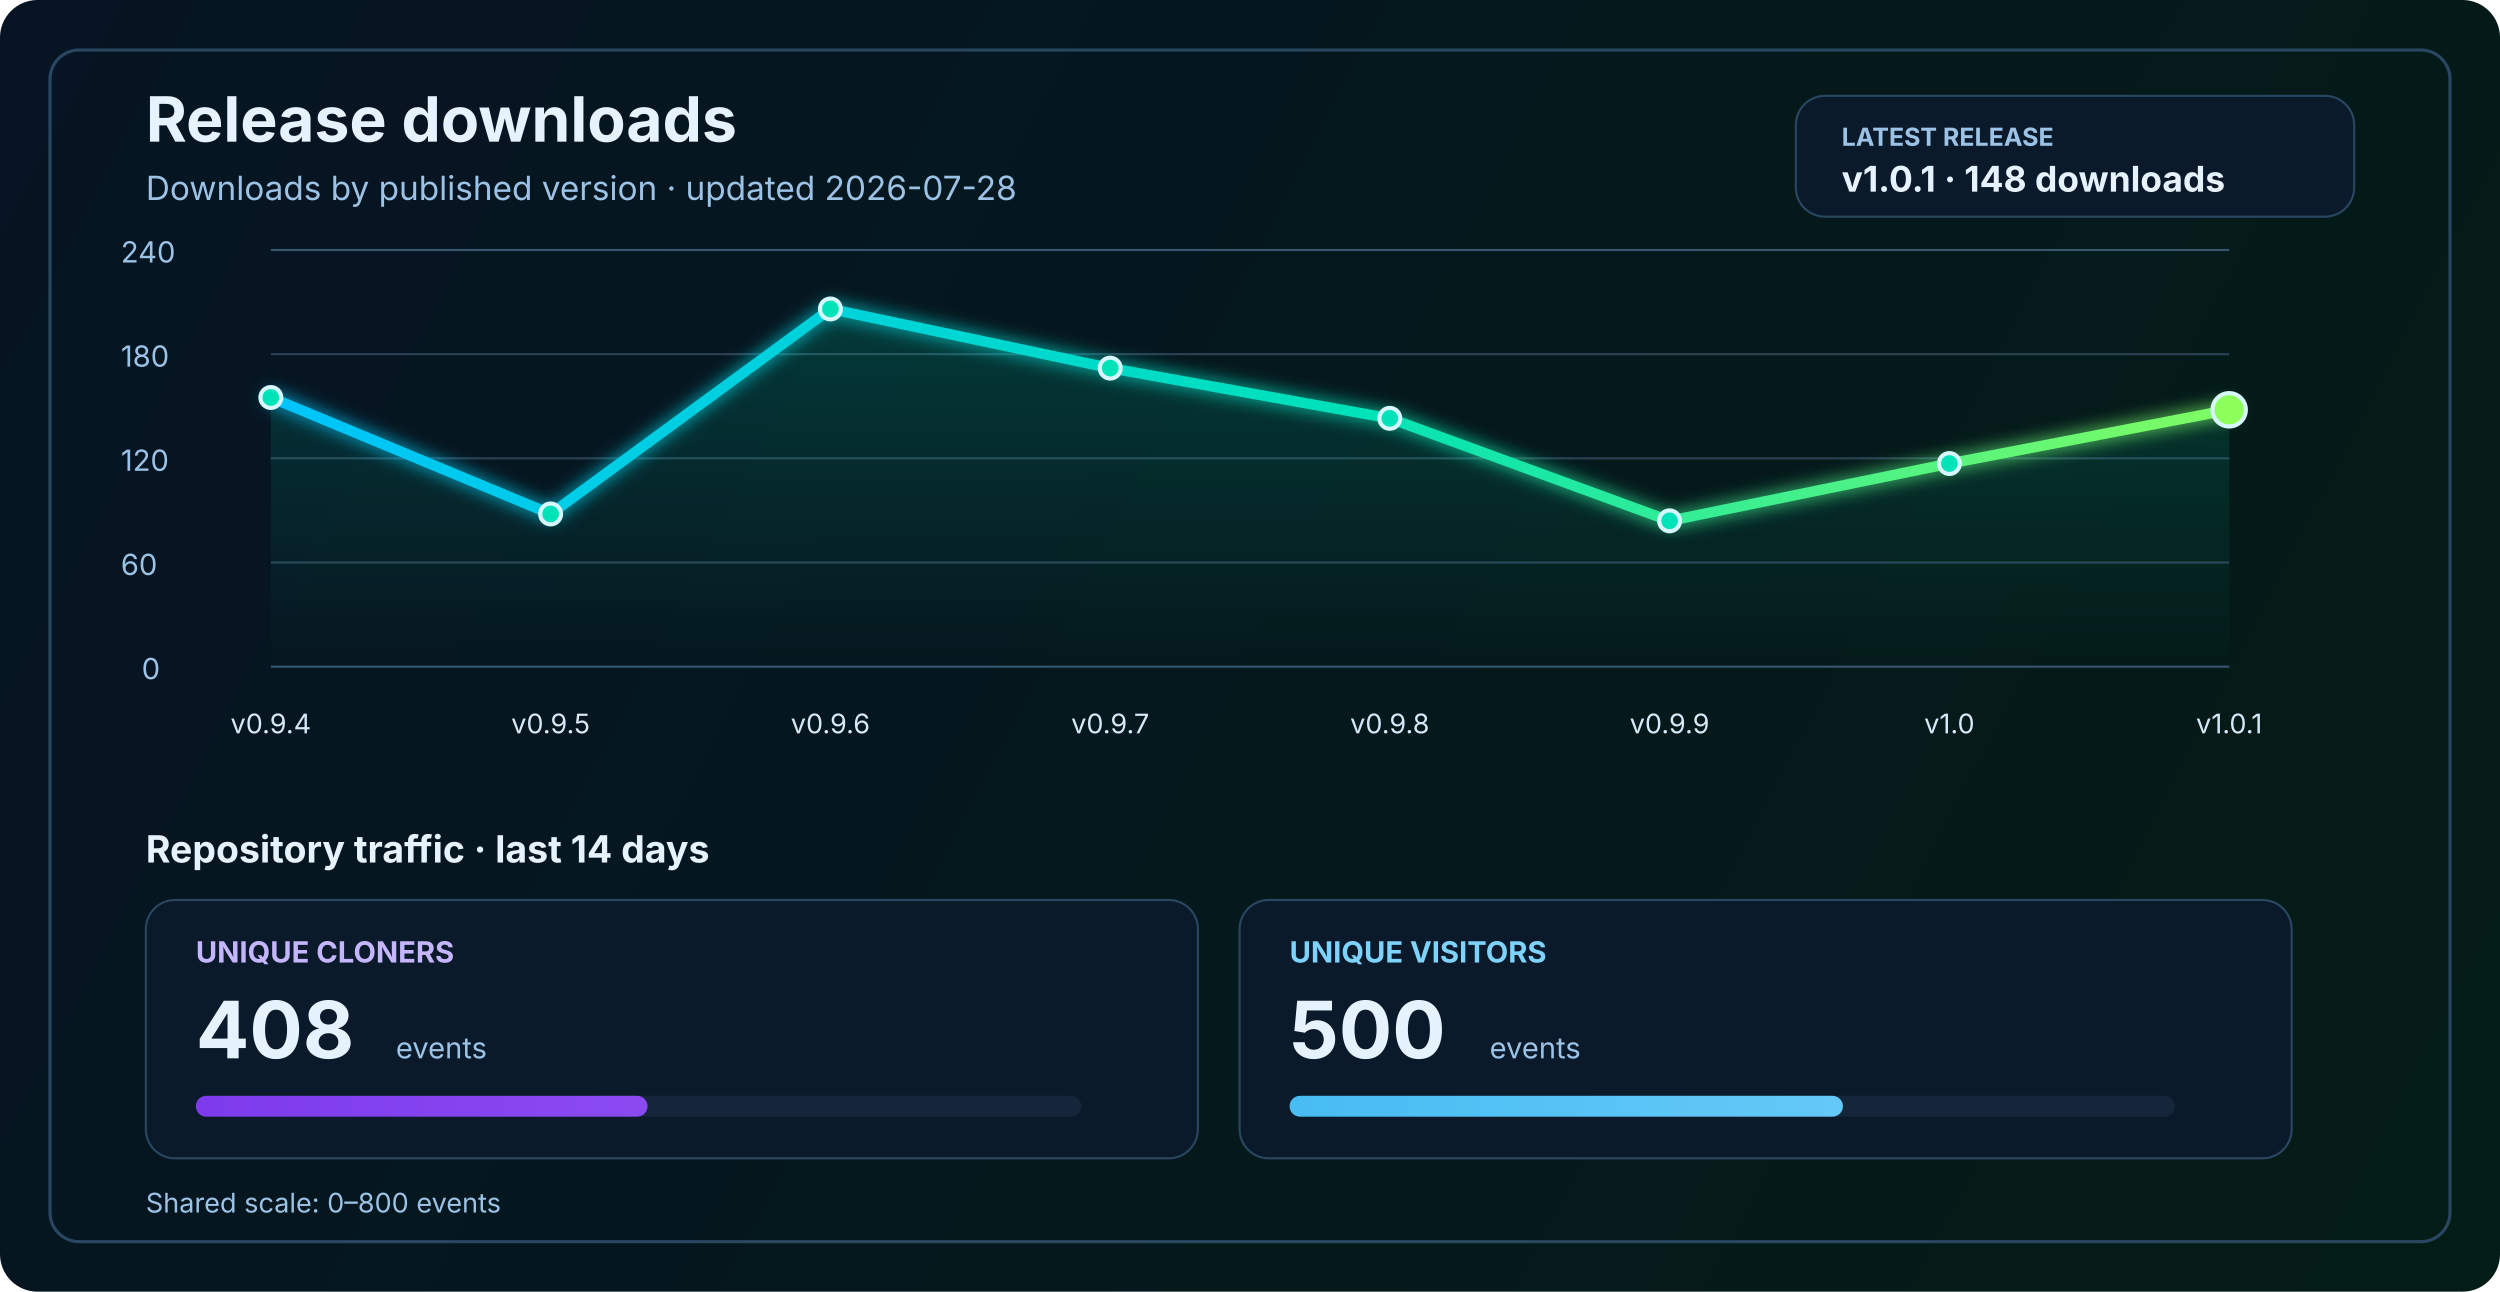
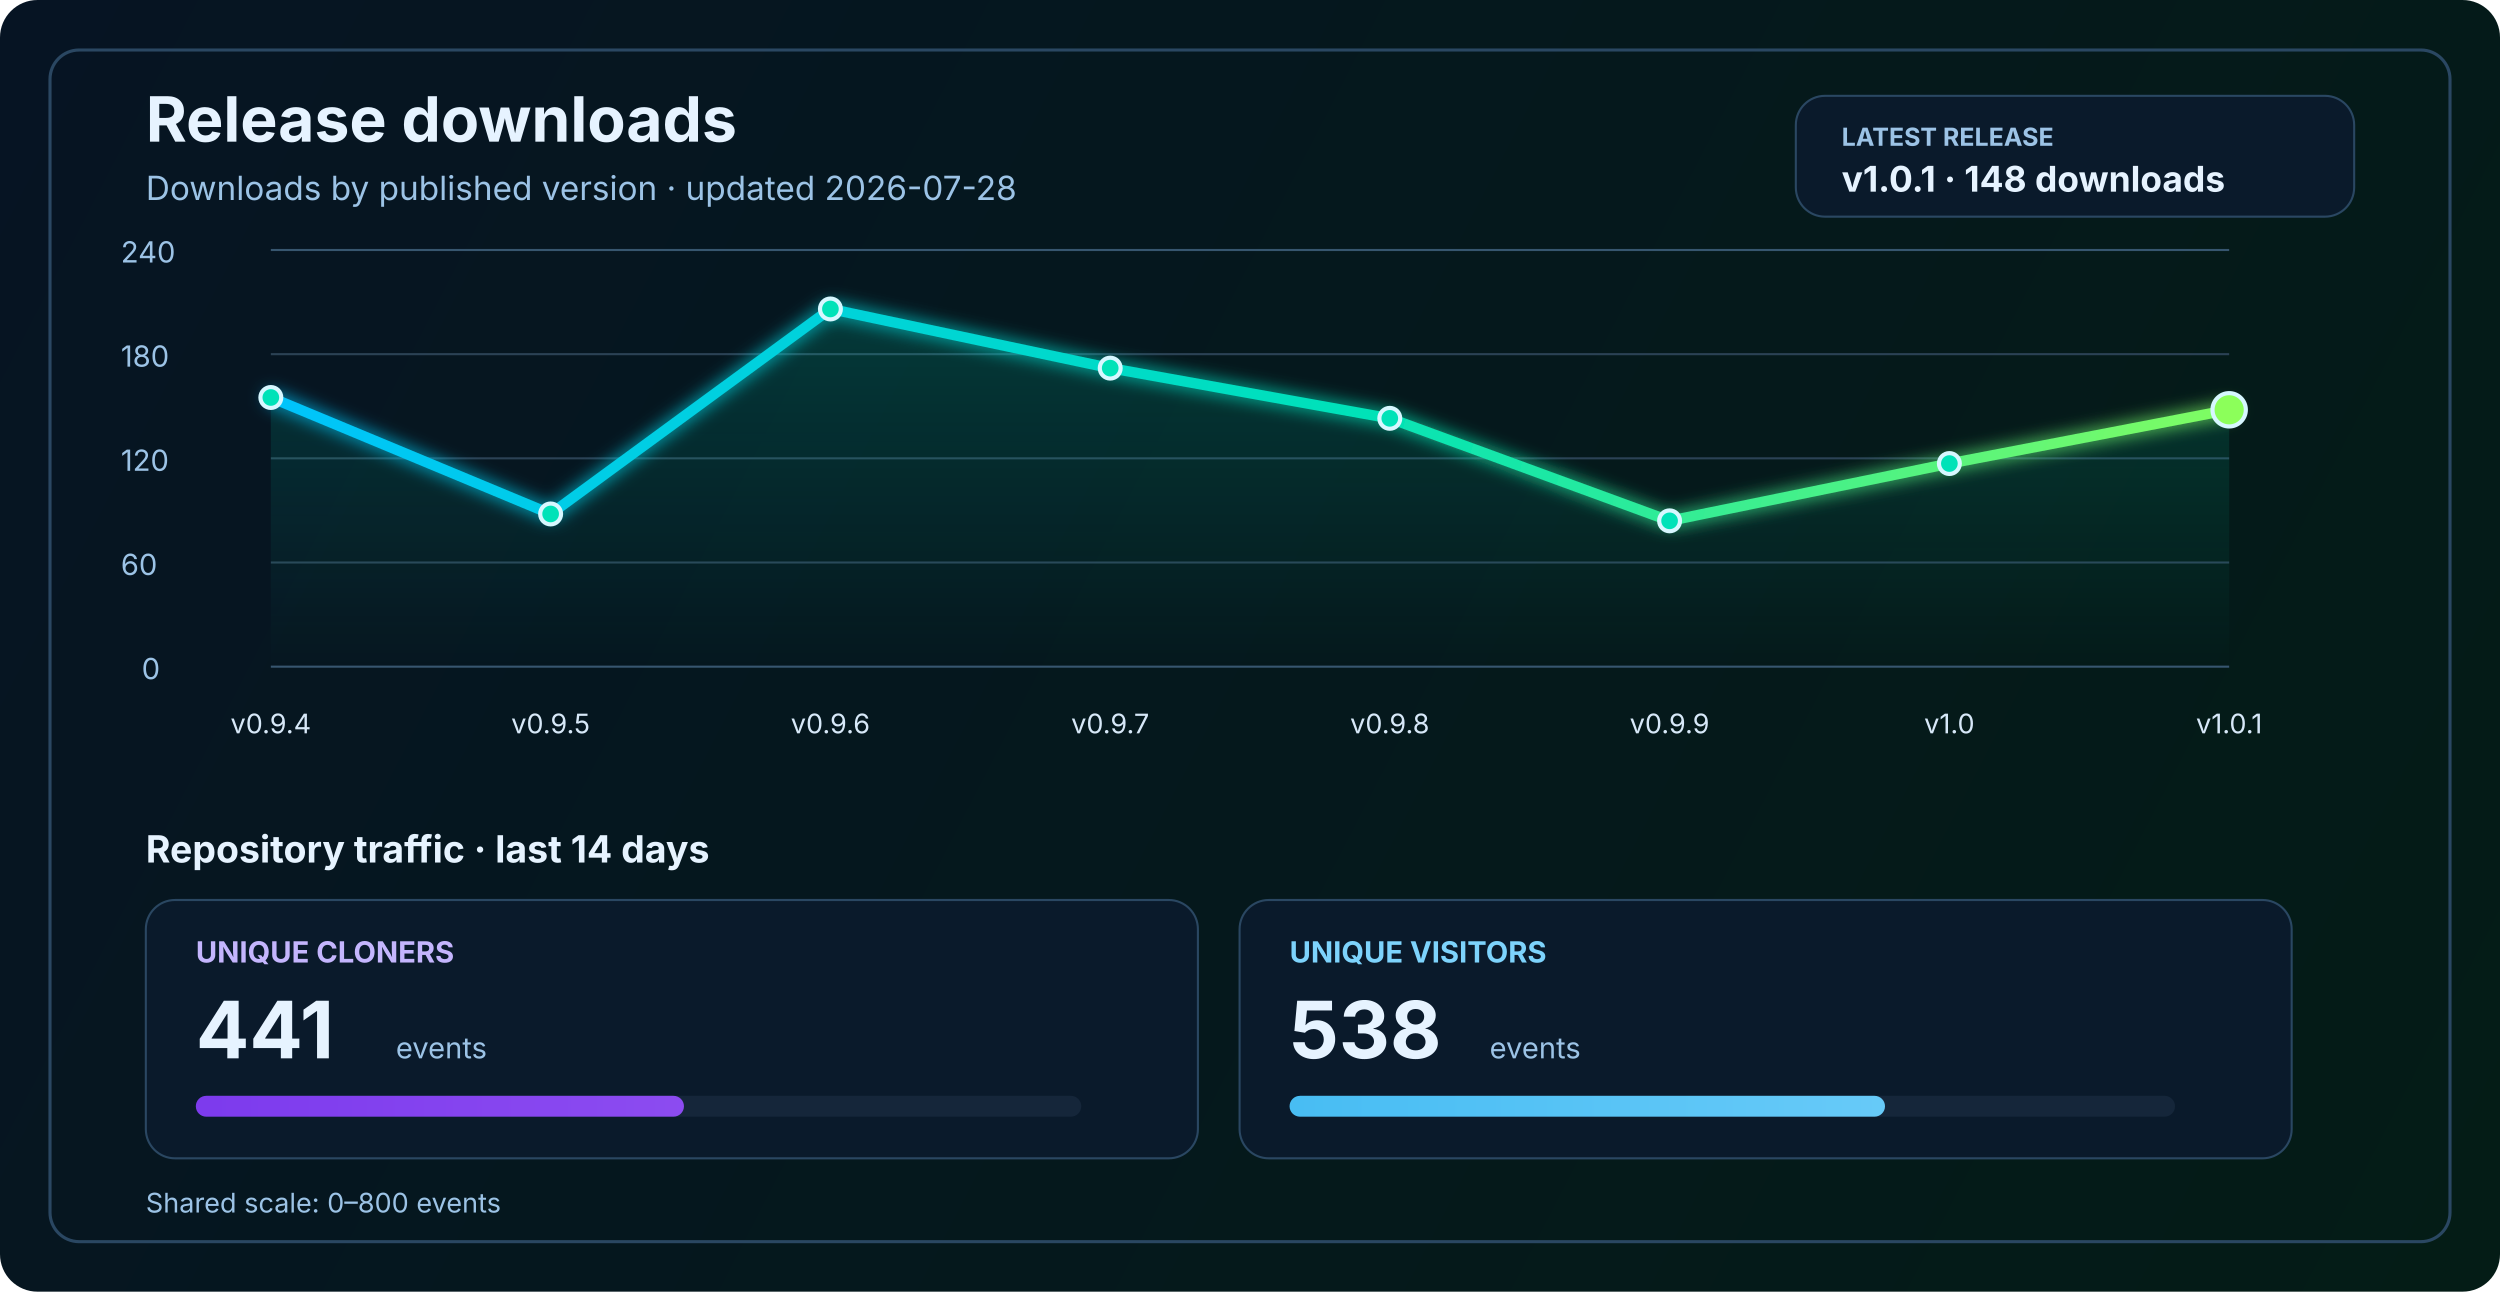
<svg xmlns="http://www.w3.org/2000/svg" width="1200" height="620" viewBox="0 0 1200 620" fill="none" role="img" aria-labelledby="title desc">
  <defs>
    <linearGradient id="bg" x1="0" y1="0" x2="1200" y2="620" gradientUnits="userSpaceOnUse">
      <stop stop-color="#061423" />
      <stop offset="1" stop-color="#041C16" />
    </linearGradient>
    <linearGradient id="line" x1="130" y1="86" x2="1070" y2="340" gradientUnits="userSpaceOnUse">
      <stop stop-color="#00C2FF" />
      <stop offset="0.55" stop-color="#00E2B8" />
      <stop offset="1" stop-color="#8CFF5A" />
    </linearGradient>
    <linearGradient id="area" x1="0" y1="120" x2="0" y2="320" gradientUnits="userSpaceOnUse">
      <stop stop-color="#00E2B8" stop-opacity="0.20" />
      <stop offset="1" stop-color="#00E2B8" stop-opacity="0" />
    </linearGradient>
    <linearGradient id="cloneFill" x1="86" y1="450" x2="1110" y2="450" gradientUnits="userSpaceOnUse">
      <stop stop-color="#7C3AED" />
      <stop offset="1" stop-color="#C084FC" />
    </linearGradient>
    <linearGradient id="viewFill" x1="86" y1="482" x2="1110" y2="482" gradientUnits="userSpaceOnUse">
      <stop stop-color="#0EA5E9" />
      <stop offset="1" stop-color="#7DD3FC" />
    </linearGradient>
    <filter id="glow" x="-50%" y="-50%" width="200%" height="200%">
      <feGaussianBlur stdDeviation="4" result="blur" />
      <feMerge>
        <feMergeNode in="blur" />
        <feMergeNode in="SourceGraphic" />
      </feMerge>
    </filter>
  </defs>
  <rect width="1200" height="620" rx="18" fill="url(#bg)" />
  <rect x="24" y="24" width="1152" height="572" rx="14" stroke="#2A4762" stroke-width="1.5" />
  <text x="70" y="68" fill="#E6F3FF" font-size="30" font-family="SF Pro Display, -apple-system, BlinkMacSystemFont, Segoe UI, sans-serif" font-weight="700">Release downloads</text>
  <text x="70" y="96" fill="#9CC3E6" font-size="16" font-family="SF Pro Text, -apple-system, BlinkMacSystemFont, Segoe UI, sans-serif">Downloads by published version · updated 2026-07-28</text>
  <rect x="862" y="46" width="268" height="58" rx="14" fill="#0A1A2B" stroke="#2A4762" stroke-width="1" />
  <text x="884" y="70" fill="#9CC3E6" font-size="12" font-family="SF Pro Text, -apple-system, BlinkMacSystemFont, Segoe UI, sans-serif" font-weight="700">LATEST RELEASE</text>
  <text x="884" y="92" fill="#E6F3FF" font-size="17" font-family="SF Pro Text, -apple-system, BlinkMacSystemFont, Segoe UI, sans-serif" font-weight="700">v1.0.1 · 148 downloads</text>
  <line x1="130" y1="320.0" x2="1070" y2="320.0" stroke="#37566F" stroke-width="1" />
  <line x1="130" y1="270.0" x2="1070" y2="270.0" stroke="#2B4255" stroke-width="1" />
  <line x1="130" y1="220.0" x2="1070" y2="220.0" stroke="#2B4255" stroke-width="1" />
  <line x1="130" y1="170.0" x2="1070" y2="170.0" stroke="#2B4255" stroke-width="1" />
  <line x1="130" y1="120.0" x2="1070" y2="120.0" stroke="#37566F" stroke-width="1" />
  <text x="68" y="326.0" fill="#9CC3E6" font-size="14" font-family="SF Pro Text, -apple-system, BlinkMacSystemFont, Segoe UI, sans-serif">0</text>
  <text x="58" y="276.0" fill="#9CC3E6" font-size="14" font-family="SF Pro Text, -apple-system, BlinkMacSystemFont, Segoe UI, sans-serif">60</text>
  <text x="58" y="226.0" fill="#9CC3E6" font-size="14" font-family="SF Pro Text, -apple-system, BlinkMacSystemFont, Segoe UI, sans-serif">120</text>
  <text x="58" y="176.0" fill="#9CC3E6" font-size="14" font-family="SF Pro Text, -apple-system, BlinkMacSystemFont, Segoe UI, sans-serif">180</text>
  <text x="58" y="126.0" fill="#9CC3E6" font-size="14" font-family="SF Pro Text, -apple-system, BlinkMacSystemFont, Segoe UI, sans-serif">240</text>
  <path d="M 130.0 190.8 L 264.3 246.7 L 398.6 148.3 L 532.9 176.7 L 667.1 200.8 L 801.4 250.0 L 935.7 222.5 L 1070.0 196.7 L 1070 320 L 130 320 Z" fill="url(#area)" />
  <polyline points="130.0,190.8 264.3,246.7 398.6,148.3 532.9,176.7 667.1,200.8 801.4,250.0 935.7,222.5 1070.0,196.7" fill="none" stroke="url(#line)" stroke-width="5" stroke-linecap="round" stroke-linejoin="round" filter="url(#glow)" />
  <circle cx="130.0" cy="190.8" r="5" fill="#00E2B8" stroke="#D7F7FF" stroke-width="2" />
  <circle cx="264.3" cy="246.7" r="5" fill="#00E2B8" stroke="#D7F7FF" stroke-width="2" />
  <circle cx="398.6" cy="148.3" r="5" fill="#00E2B8" stroke="#D7F7FF" stroke-width="2" />
  <circle cx="532.9" cy="176.7" r="5" fill="#00E2B8" stroke="#D7F7FF" stroke-width="2" />
  <circle cx="667.1" cy="200.8" r="5" fill="#00E2B8" stroke="#D7F7FF" stroke-width="2" />
  <circle cx="801.4" cy="250.0" r="5" fill="#00E2B8" stroke="#D7F7FF" stroke-width="2" />
  <circle cx="935.7" cy="222.5" r="5" fill="#00E2B8" stroke="#D7F7FF" stroke-width="2" />
  <circle cx="1070.0" cy="196.7" r="8" fill="#8CFF5A" stroke="#D7F7FF" stroke-width="2" />
  <text x="130.0" y="352" text-anchor="middle" fill="#D7E8F8" font-size="13" font-family="SF Pro Text, -apple-system, BlinkMacSystemFont, Segoe UI, sans-serif">v0.9.4</text>
  <text x="264.3" y="352" text-anchor="middle" fill="#D7E8F8" font-size="13" font-family="SF Pro Text, -apple-system, BlinkMacSystemFont, Segoe UI, sans-serif">v0.9.5</text>
  <text x="398.6" y="352" text-anchor="middle" fill="#D7E8F8" font-size="13" font-family="SF Pro Text, -apple-system, BlinkMacSystemFont, Segoe UI, sans-serif">v0.9.6</text>
  <text x="532.9" y="352" text-anchor="middle" fill="#D7E8F8" font-size="13" font-family="SF Pro Text, -apple-system, BlinkMacSystemFont, Segoe UI, sans-serif">v0.9.7</text>
  <text x="667.1" y="352" text-anchor="middle" fill="#D7E8F8" font-size="13" font-family="SF Pro Text, -apple-system, BlinkMacSystemFont, Segoe UI, sans-serif">v0.9.8</text>
  <text x="801.4" y="352" text-anchor="middle" fill="#D7E8F8" font-size="13" font-family="SF Pro Text, -apple-system, BlinkMacSystemFont, Segoe UI, sans-serif">v0.9.9</text>
  <text x="935.7" y="352" text-anchor="middle" fill="#D7E8F8" font-size="13" font-family="SF Pro Text, -apple-system, BlinkMacSystemFont, Segoe UI, sans-serif">v1.0</text>
  <text x="1070.0" y="352" text-anchor="middle" fill="#D7E8F8" font-size="13" font-family="SF Pro Text, -apple-system, BlinkMacSystemFont, Segoe UI, sans-serif">v1.0.1</text>
  <text x="70" y="414" fill="#E6F3FF" font-size="18" font-family="SF Pro Text, -apple-system, BlinkMacSystemFont, Segoe UI, sans-serif" font-weight="700">Repository traffic · last 14 days</text>
  <rect x="70" y="432" width="505" height="124" rx="14" fill="#0A1A2B" stroke="#2A4762" stroke-width="1" />
  <text x="94" y="462" fill="#C4B5FD" font-size="14" font-family="SF Pro Text, -apple-system, BlinkMacSystemFont, Segoe UI, sans-serif" font-weight="700">UNIQUE CLONERS</text>
-   <text x="94" y="508" fill="#E6F3FF" font-size="38" font-family="SF Pro Display, -apple-system, BlinkMacSystemFont, Segoe UI, sans-serif" font-weight="700">408</text>
+   <text x="94" y="508" fill="#E6F3FF" font-size="38" font-family="SF Pro Display, -apple-system, BlinkMacSystemFont, Segoe UI, sans-serif" font-weight="700">441</text>
  <text x="190" y="508" fill="#9CC3E6" font-size="14" font-family="SF Pro Text, -apple-system, BlinkMacSystemFont, Segoe UI, sans-serif">events</text>
  <rect x="94" y="526" width="425" height="10" rx="5" fill="#15263A" />
-   <rect x="94" y="526" width="216.8" height="10" rx="5" fill="url(#cloneFill)" />
+   <rect x="94" y="526" width="234.3" height="10" rx="5" fill="url(#cloneFill)" />
  <rect x="595" y="432" width="505" height="124" rx="14" fill="#0A1A2B" stroke="#2A4762" stroke-width="1" />
  <text x="619" y="462" fill="#7DD3FC" font-size="14" font-family="SF Pro Text, -apple-system, BlinkMacSystemFont, Segoe UI, sans-serif" font-weight="700">UNIQUE VISITORS</text>
-   <text x="619" y="508" fill="#E6F3FF" font-size="38" font-family="SF Pro Display, -apple-system, BlinkMacSystemFont, Segoe UI, sans-serif" font-weight="700">500</text>
+   <text x="619" y="508" fill="#E6F3FF" font-size="38" font-family="SF Pro Display, -apple-system, BlinkMacSystemFont, Segoe UI, sans-serif" font-weight="700">538</text>
  <text x="715" y="508" fill="#9CC3E6" font-size="14" font-family="SF Pro Text, -apple-system, BlinkMacSystemFont, Segoe UI, sans-serif">events</text>
  <rect x="619" y="526" width="425" height="10" rx="5" fill="#15263A" />
-   <rect x="619" y="526" width="265.6" height="10" rx="5" fill="url(#viewFill)" />
+   <rect x="619" y="526" width="285.8" height="10" rx="5" fill="url(#viewFill)" />
  <text x="70" y="582" fill="#9CC3E6" font-size="13" font-family="SF Pro Text, -apple-system, BlinkMacSystemFont, Segoe UI, sans-serif">Shared scale: 0–800 events</text>
</svg>
